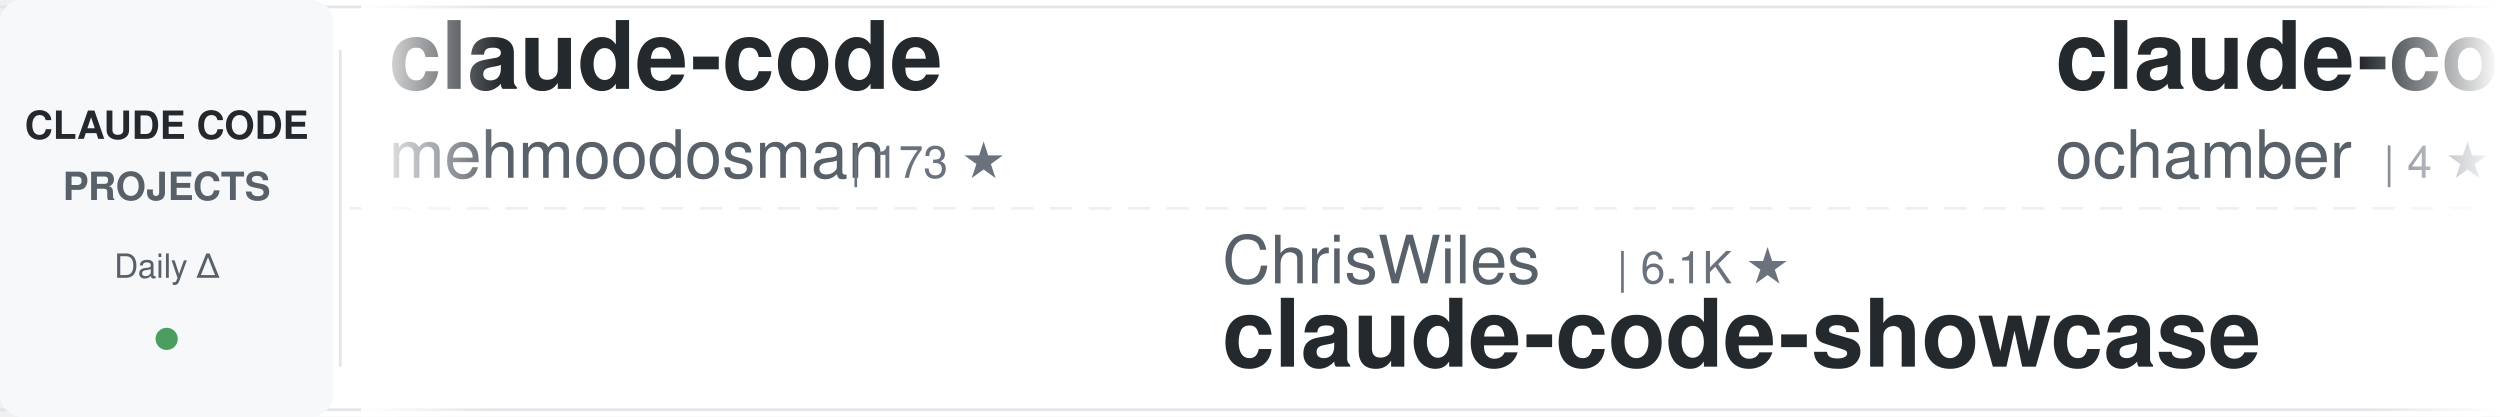
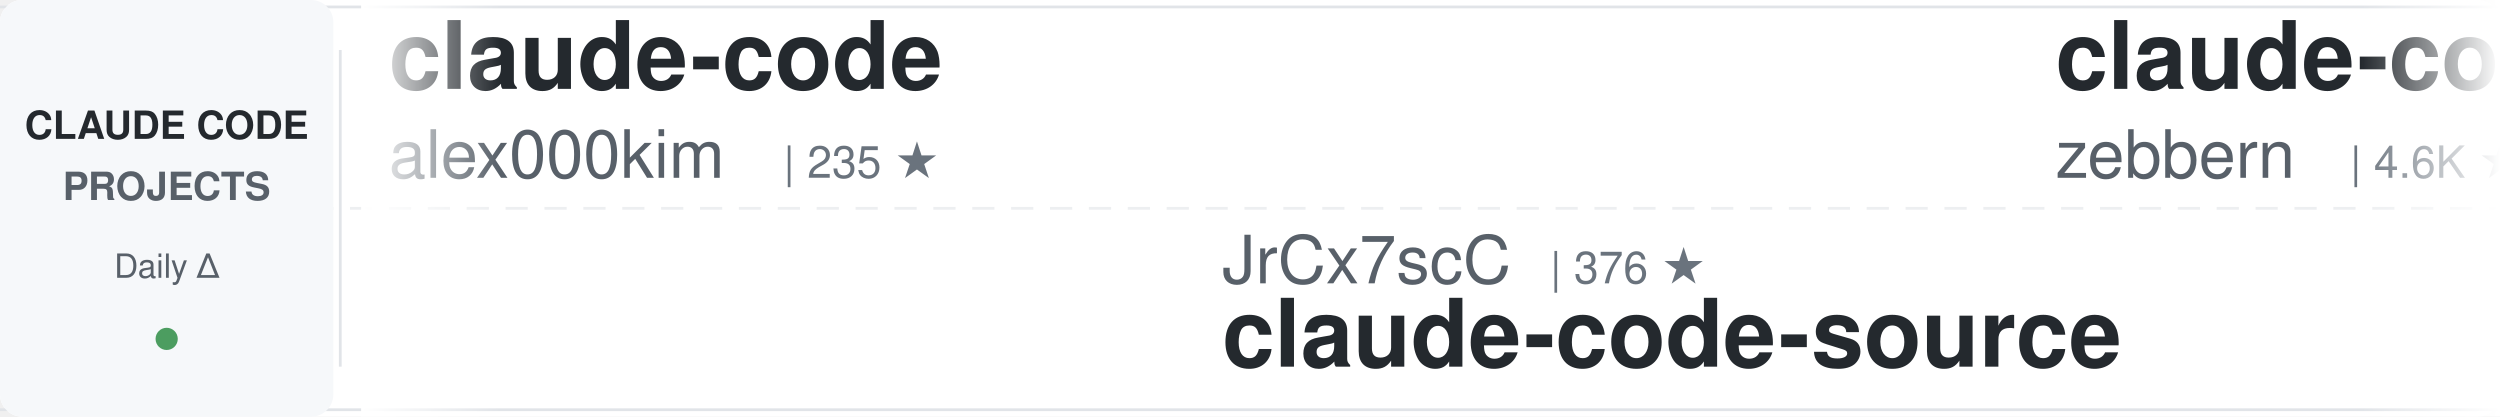
<svg xmlns="http://www.w3.org/2000/svg" width="900" height="150">
  <defs>
    <linearGradient id="awesomeLeftFade" x1="0%" y1="0%" x2="100%" y2="0%">
      <stop offset="0%" style="stop-color:#ffffff;stop-opacity:1" />
      <stop offset="100%" style="stop-color:#ffffff;stop-opacity:0" />
    </linearGradient>
    <linearGradient id="awesomeRightFade" x1="0%" y1="0%" x2="100%" y2="0%">
      <stop offset="0%" style="stop-color:#ffffff;stop-opacity:0" />
      <stop offset="100%" style="stop-color:#ffffff;stop-opacity:1" />
    </linearGradient>
  </defs>
  <rect width="900" height="150" fill="#ffffff" rx="8" />
  <rect x="0" y="2" width="900" height="1" fill="#e1e4e8" />
  <rect x="0" y="147" width="900" height="1" fill="#e1e4e8" />
  <line x1="0" y1="75" x2="900" y2="75" stroke="#e1e4e8" stroke-width="1" stroke-dasharray="8 6" opacity="0.6" />
  <rect x="0" y="0" width="120" height="150" fill="#f6f8fa" rx="8" />
  <text x="60" y="50" font-family="-apple-system, BlinkMacSystemFont, 'Segoe UI', Helvetica, Arial, sans-serif" font-size="14" font-weight="600" fill="#24292e" text-anchor="middle">CLAUDE CODE</text>
  <text x="60" y="72" font-family="-apple-system, BlinkMacSystemFont, 'Segoe UI', Helvetica, Arial, sans-serif" font-size="14" font-weight="600" fill="#586069" text-anchor="middle">PROJECTS</text>
  <text x="60" y="100" font-family="-apple-system, BlinkMacSystemFont, 'Segoe UI', Helvetica, Arial, sans-serif" font-size="12" font-weight="500" fill="#586069" text-anchor="middle">Daily Δ</text>
  <circle cx="60" cy="122" r="4" fill="#22863a" opacity="0.8" />
  <rect x="122" y="18" width="1" height="114" fill="#e1e4e8" />
  <clipPath id="awesomeTickerClip">
    <rect x="130" y="0" width="770" height="150" />
  </clipPath>
  <g clip-path="url(#awesomeTickerClip)">
    <g id="awesomeTickerItems">
      <animateTransform attributeName="transform" attributeType="XML" type="translate" from="0 0" to="-3000 0" dur="54s" repeatCount="indefinite" />
      <g transform="translate(0, 0)">
        <text x="140" y="32" font-family="-apple-system, BlinkMacSystemFont, 'Segoe UI', Helvetica, Arial, sans-serif" font-size="34" font-weight="600" fill="#24292e">claude-code</text>
-         <text x="140" y="64" font-family="-apple-system, BlinkMacSystemFont, 'Segoe UI', Helvetica, Arial, sans-serif" font-size="24" font-weight="400" fill="#586069">mehmoodosman</text>
-         <text x="306" y="64" font-family="-apple-system, BlinkMacSystemFont, 'Segoe UI', Helvetica, Arial, sans-serif" font-size="16" font-weight="500" fill="#6a737d">| 173 ★</text>
+         <text x="140" y="64" font-family="-apple-system, BlinkMacSystemFont, 'Segoe UI', Helvetica, Arial, sans-serif" font-size="24" font-weight="400" fill="#586069">alex000kim</text>
+         <text x="282" y="64" font-family="-apple-system, BlinkMacSystemFont, 'Segoe UI', Helvetica, Arial, sans-serif" font-size="16" font-weight="500" fill="#6a737d">| 235 ★</text>
      </g>
      <g transform="translate(300, 0)">
-         <text x="140" y="102" font-family="-apple-system, BlinkMacSystemFont, 'Segoe UI', Helvetica, Arial, sans-serif" font-size="24" font-weight="400" fill="#586069">ChrisWiles</text>
-         <text x="282" y="102" font-family="-apple-system, BlinkMacSystemFont, 'Segoe UI', Helvetica, Arial, sans-serif" font-size="16" font-weight="500" fill="#6a737d">| 6.1K ★</text>
-         <text x="140" y="132" font-family="-apple-system, BlinkMacSystemFont, 'Segoe UI', Helvetica, Arial, sans-serif" font-size="34" font-weight="600" fill="#24292e">claude-code-showcase</text>
-       </g>
-       <g transform="translate(600, 0)">
-         <text x="140" y="32" font-family="-apple-system, BlinkMacSystemFont, 'Segoe UI', Helvetica, Arial, sans-serif" font-size="34" font-weight="600" fill="#24292e">claude-code</text>
-         <text x="140" y="64" font-family="-apple-system, BlinkMacSystemFont, 'Segoe UI', Helvetica, Arial, sans-serif" font-size="24" font-weight="400" fill="#586069">ochamber</text>
-         <text x="258" y="64" font-family="-apple-system, BlinkMacSystemFont, 'Segoe UI', Helvetica, Arial, sans-serif" font-size="16" font-weight="500" fill="#6a737d">| 4 ★</text>
-       </g>
-       <g transform="translate(900, 0)">
-         <text x="140" y="102" font-family="-apple-system, BlinkMacSystemFont, 'Segoe UI', Helvetica, Arial, sans-serif" font-size="24" font-weight="400" fill="#586069">Windy3f3f3f3f</text>
-         <text x="318" y="102" font-family="-apple-system, BlinkMacSystemFont, 'Segoe UI', Helvetica, Arial, sans-serif" font-size="16" font-weight="500" fill="#6a737d">| 2.7K ★</text>
-         <text x="140" y="132" font-family="-apple-system, BlinkMacSystemFont, 'Segoe UI', Helvetica, Arial, sans-serif" font-size="34" font-weight="600" fill="#24292e">claude-code-from-scratch</text>
-       </g>
-       <g transform="translate(1200, 0)">
-         <text x="140" y="32" font-family="-apple-system, BlinkMacSystemFont, 'Segoe UI', Helvetica, Arial, sans-serif" font-size="34" font-weight="600" fill="#24292e">claude-code-engineering</text>
-         <text x="140" y="64" font-family="-apple-system, BlinkMacSystemFont, 'Segoe UI', Helvetica, Arial, sans-serif" font-size="24" font-weight="400" fill="#586069">huangjia2019</text>
-         <text x="306" y="64" font-family="-apple-system, BlinkMacSystemFont, 'Segoe UI', Helvetica, Arial, sans-serif" font-size="16" font-weight="500" fill="#6a737d">| 1.1K ★</text>
-       </g>
-       <g transform="translate(1500, 0)">
-         <text x="140" y="102" font-family="-apple-system, BlinkMacSystemFont, 'Segoe UI', Helvetica, Arial, sans-serif" font-size="24" font-weight="400" fill="#586069">ccplugins</text>
-         <text x="270" y="102" font-family="-apple-system, BlinkMacSystemFont, 'Segoe UI', Helvetica, Arial, sans-serif" font-size="16" font-weight="500" fill="#6a737d">| 952 ★</text>
-         <text x="140" y="132" font-family="-apple-system, BlinkMacSystemFont, 'Segoe UI', Helvetica, Arial, sans-serif" font-size="34" font-weight="600" fill="#24292e">awesome-claude-code-plug...</text>
-       </g>
-       <g transform="translate(1800, 0)">
-         <text x="140" y="32" font-family="-apple-system, BlinkMacSystemFont, 'Segoe UI', Helvetica, Arial, sans-serif" font-size="34" font-weight="600" fill="#24292e">ClaudeCode</text>
-         <text x="140" y="64" font-family="-apple-system, BlinkMacSystemFont, 'Segoe UI', Helvetica, Arial, sans-serif" font-size="24" font-weight="400" fill="#586069">guanshan</text>
-         <text x="258" y="64" font-family="-apple-system, BlinkMacSystemFont, 'Segoe UI', Helvetica, Arial, sans-serif" font-size="16" font-weight="500" fill="#6a737d">| 60 ★</text>
-       </g>
-       <g transform="translate(2100, 0)">
        <text x="140" y="102" font-family="-apple-system, BlinkMacSystemFont, 'Segoe UI', Helvetica, Arial, sans-serif" font-size="24" font-weight="400" fill="#586069">JrCx7scC</text>
        <text x="258" y="102" font-family="-apple-system, BlinkMacSystemFont, 'Segoe UI', Helvetica, Arial, sans-serif" font-size="16" font-weight="500" fill="#6a737d">| 376 ★</text>
        <text x="140" y="132" font-family="-apple-system, BlinkMacSystemFont, 'Segoe UI', Helvetica, Arial, sans-serif" font-size="34" font-weight="600" fill="#24292e">claude-code-source</text>
      </g>
+       <g transform="translate(600, 0)">
+         <text x="140" y="32" font-family="-apple-system, BlinkMacSystemFont, 'Segoe UI', Helvetica, Arial, sans-serif" font-size="34" font-weight="600" fill="#24292e">claude-code-guide</text>
+         <text x="140" y="64" font-family="-apple-system, BlinkMacSystemFont, 'Segoe UI', Helvetica, Arial, sans-serif" font-size="24" font-weight="400" fill="#586069">zebbern</text>
+         <text x="246" y="64" font-family="-apple-system, BlinkMacSystemFont, 'Segoe UI', Helvetica, Arial, sans-serif" font-size="16" font-weight="500" fill="#6a737d">| 4.6K ★</text>
+         <text x="323" y="64" font-family="-apple-system, BlinkMacSystemFont, 'Segoe UI', Helvetica, Arial, sans-serif" font-size="16" font-weight="500" fill="#22863a"> +2</text>
+       </g>
+       <g transform="translate(900, 0)">
+         <text x="140" y="102" font-family="-apple-system, BlinkMacSystemFont, 'Segoe UI', Helvetica, Arial, sans-serif" font-size="24" font-weight="400" fill="#586069">LING71671</text>
+         <text x="270" y="102" font-family="-apple-system, BlinkMacSystemFont, 'Segoe UI', Helvetica, Arial, sans-serif" font-size="16" font-weight="500" fill="#6a737d">| 958 ★</text>
+         <text x="140" y="132" font-family="-apple-system, BlinkMacSystemFont, 'Segoe UI', Helvetica, Arial, sans-serif" font-size="34" font-weight="600" fill="#24292e">Open-ClaudeCode</text>
+       </g>
+       <g transform="translate(1200, 0)">
+         <text x="140" y="32" font-family="-apple-system, BlinkMacSystemFont, 'Segoe UI', Helvetica, Arial, sans-serif" font-size="34" font-weight="600" fill="#24292e">ralph-claude-code</text>
+         <text x="140" y="64" font-family="-apple-system, BlinkMacSystemFont, 'Segoe UI', Helvetica, Arial, sans-serif" font-size="24" font-weight="400" fill="#586069">frankbria</text>
+         <text x="270" y="64" font-family="-apple-system, BlinkMacSystemFont, 'Segoe UI', Helvetica, Arial, sans-serif" font-size="16" font-weight="500" fill="#6a737d">| 9.6K ★</text>
+       </g>
+       <g transform="translate(1500, 0)">
+         <text x="140" y="102" font-family="-apple-system, BlinkMacSystemFont, 'Segoe UI', Helvetica, Arial, sans-serif" font-size="24" font-weight="400" fill="#586069">Cranot</text>
+         <text x="234" y="102" font-family="-apple-system, BlinkMacSystemFont, 'Segoe UI', Helvetica, Arial, sans-serif" font-size="16" font-weight="500" fill="#6a737d">| 2.9K ★</text>
+         <text x="140" y="132" font-family="-apple-system, BlinkMacSystemFont, 'Segoe UI', Helvetica, Arial, sans-serif" font-size="34" font-weight="600" fill="#24292e">claude-code-guide</text>
+       </g>
+       <g transform="translate(1800, 0)">
+         <text x="140" y="32" font-family="-apple-system, BlinkMacSystemFont, 'Segoe UI', Helvetica, Arial, sans-serif" font-size="34" font-weight="600" fill="#24292e">system_prompts_leaks</text>
+         <text x="140" y="64" font-family="-apple-system, BlinkMacSystemFont, 'Segoe UI', Helvetica, Arial, sans-serif" font-size="24" font-weight="400" fill="#586069">asgeirtj</text>
+         <text x="258" y="64" font-family="-apple-system, BlinkMacSystemFont, 'Segoe UI', Helvetica, Arial, sans-serif" font-size="16" font-weight="500" fill="#6a737d">| 68.4K ★</text>
+         <text x="344" y="64" font-family="-apple-system, BlinkMacSystemFont, 'Segoe UI', Helvetica, Arial, sans-serif" font-size="16" font-weight="500" fill="#22863a"> +13</text>
+       </g>
+       <g transform="translate(2100, 0)">
+         <text x="140" y="102" font-family="-apple-system, BlinkMacSystemFont, 'Segoe UI', Helvetica, Arial, sans-serif" font-size="24" font-weight="400" fill="#586069">ghuntley</text>
+         <text x="258" y="102" font-family="-apple-system, BlinkMacSystemFont, 'Segoe UI', Helvetica, Arial, sans-serif" font-size="16" font-weight="500" fill="#6a737d">| 992 ★</text>
+         <text x="140" y="132" font-family="-apple-system, BlinkMacSystemFont, 'Segoe UI', Helvetica, Arial, sans-serif" font-size="34" font-weight="600" fill="#24292e">claude-code-source-code-...</text>
+       </g>
      <g transform="translate(2400, 0)">
-         <text x="140" y="32" font-family="-apple-system, BlinkMacSystemFont, 'Segoe UI', Helvetica, Arial, sans-serif" font-size="34" font-weight="600" fill="#24292e">claude-code</text>
-         <text x="140" y="64" font-family="-apple-system, BlinkMacSystemFont, 'Segoe UI', Helvetica, Arial, sans-serif" font-size="24" font-weight="400" fill="#586069">anthropics</text>
-         <text x="282" y="64" font-family="-apple-system, BlinkMacSystemFont, 'Segoe UI', Helvetica, Arial, sans-serif" font-size="16" font-weight="500" fill="#6a737d">| 148.2K ★</text>
-         <text x="377" y="64" font-family="-apple-system, BlinkMacSystemFont, 'Segoe UI', Helvetica, Arial, sans-serif" font-size="16" font-weight="500" fill="#22863a"> +30</text>
+         <text x="140" y="32" font-family="-apple-system, BlinkMacSystemFont, 'Segoe UI', Helvetica, Arial, sans-serif" font-size="34" font-weight="600" fill="#24292e">Auto-claude-code-researc...</text>
+         <text x="140" y="64" font-family="-apple-system, BlinkMacSystemFont, 'Segoe UI', Helvetica, Arial, sans-serif" font-size="24" font-weight="400" fill="#586069">wanshuiyin</text>
+         <text x="282" y="64" font-family="-apple-system, BlinkMacSystemFont, 'Segoe UI', Helvetica, Arial, sans-serif" font-size="16" font-weight="500" fill="#6a737d">| 16.7K ★</text>
+         <text x="368" y="64" font-family="-apple-system, BlinkMacSystemFont, 'Segoe UI', Helvetica, Arial, sans-serif" font-size="16" font-weight="500" fill="#22863a"> +13</text>
      </g>
      <g transform="translate(2700, 0)">
-         <text x="140" y="102" font-family="-apple-system, BlinkMacSystemFont, 'Segoe UI', Helvetica, Arial, sans-serif" font-size="24" font-weight="400" fill="#586069">codeaashu</text>
-         <text x="270" y="102" font-family="-apple-system, BlinkMacSystemFont, 'Segoe UI', Helvetica, Arial, sans-serif" font-size="16" font-weight="500" fill="#6a737d">| 3.4K ★</text>
-         <text x="347" y="102" font-family="-apple-system, BlinkMacSystemFont, 'Segoe UI', Helvetica, Arial, sans-serif" font-size="16" font-weight="500" fill="#22863a"> +1</text>
-         <text x="140" y="132" font-family="-apple-system, BlinkMacSystemFont, 'Segoe UI', Helvetica, Arial, sans-serif" font-size="34" font-weight="600" fill="#24292e">claude-code</text>
+         <text x="140" y="102" font-family="-apple-system, BlinkMacSystemFont, 'Segoe UI', Helvetica, Arial, sans-serif" font-size="24" font-weight="400" fill="#586069">hangsman</text>
+         <text x="258" y="102" font-family="-apple-system, BlinkMacSystemFont, 'Segoe UI', Helvetica, Arial, sans-serif" font-size="16" font-weight="500" fill="#6a737d">| 795 ★</text>
+         <text x="140" y="132" font-family="-apple-system, BlinkMacSystemFont, 'Segoe UI', Helvetica, Arial, sans-serif" font-size="34" font-weight="600" fill="#24292e">claude-code-source</text>
      </g>
      <g transform="translate(3000, 0)">
        <text x="140" y="32" font-family="-apple-system, BlinkMacSystemFont, 'Segoe UI', Helvetica, Arial, sans-serif" font-size="34" font-weight="600" fill="#24292e">claude-code</text>
-         <text x="140" y="64" font-family="-apple-system, BlinkMacSystemFont, 'Segoe UI', Helvetica, Arial, sans-serif" font-size="24" font-weight="400" fill="#586069">mehmoodosman</text>
-         <text x="306" y="64" font-family="-apple-system, BlinkMacSystemFont, 'Segoe UI', Helvetica, Arial, sans-serif" font-size="16" font-weight="500" fill="#6a737d">| 173 ★</text>
+         <text x="140" y="64" font-family="-apple-system, BlinkMacSystemFont, 'Segoe UI', Helvetica, Arial, sans-serif" font-size="24" font-weight="400" fill="#586069">alex000kim</text>
+         <text x="282" y="64" font-family="-apple-system, BlinkMacSystemFont, 'Segoe UI', Helvetica, Arial, sans-serif" font-size="16" font-weight="500" fill="#6a737d">| 235 ★</text>
      </g>
      <g transform="translate(3300, 0)">
-         <text x="140" y="102" font-family="-apple-system, BlinkMacSystemFont, 'Segoe UI', Helvetica, Arial, sans-serif" font-size="24" font-weight="400" fill="#586069">ChrisWiles</text>
-         <text x="282" y="102" font-family="-apple-system, BlinkMacSystemFont, 'Segoe UI', Helvetica, Arial, sans-serif" font-size="16" font-weight="500" fill="#6a737d">| 6.1K ★</text>
-         <text x="140" y="132" font-family="-apple-system, BlinkMacSystemFont, 'Segoe UI', Helvetica, Arial, sans-serif" font-size="34" font-weight="600" fill="#24292e">claude-code-showcase</text>
+         <text x="140" y="102" font-family="-apple-system, BlinkMacSystemFont, 'Segoe UI', Helvetica, Arial, sans-serif" font-size="24" font-weight="400" fill="#586069">JrCx7scC</text>
+         <text x="258" y="102" font-family="-apple-system, BlinkMacSystemFont, 'Segoe UI', Helvetica, Arial, sans-serif" font-size="16" font-weight="500" fill="#6a737d">| 376 ★</text>
+         <text x="140" y="132" font-family="-apple-system, BlinkMacSystemFont, 'Segoe UI', Helvetica, Arial, sans-serif" font-size="34" font-weight="600" fill="#24292e">claude-code-source</text>
      </g>
      <g transform="translate(3600, 0)">
-         <text x="140" y="32" font-family="-apple-system, BlinkMacSystemFont, 'Segoe UI', Helvetica, Arial, sans-serif" font-size="34" font-weight="600" fill="#24292e">claude-code</text>
-         <text x="140" y="64" font-family="-apple-system, BlinkMacSystemFont, 'Segoe UI', Helvetica, Arial, sans-serif" font-size="24" font-weight="400" fill="#586069">ochamber</text>
-         <text x="258" y="64" font-family="-apple-system, BlinkMacSystemFont, 'Segoe UI', Helvetica, Arial, sans-serif" font-size="16" font-weight="500" fill="#6a737d">| 4 ★</text>
+         <text x="140" y="32" font-family="-apple-system, BlinkMacSystemFont, 'Segoe UI', Helvetica, Arial, sans-serif" font-size="34" font-weight="600" fill="#24292e">claude-code-guide</text>
+         <text x="140" y="64" font-family="-apple-system, BlinkMacSystemFont, 'Segoe UI', Helvetica, Arial, sans-serif" font-size="24" font-weight="400" fill="#586069">zebbern</text>
+         <text x="246" y="64" font-family="-apple-system, BlinkMacSystemFont, 'Segoe UI', Helvetica, Arial, sans-serif" font-size="16" font-weight="500" fill="#6a737d">| 4.6K ★</text>
+         <text x="323" y="64" font-family="-apple-system, BlinkMacSystemFont, 'Segoe UI', Helvetica, Arial, sans-serif" font-size="16" font-weight="500" fill="#22863a"> +2</text>
      </g>
      <g transform="translate(3900, 0)">
-         <text x="140" y="102" font-family="-apple-system, BlinkMacSystemFont, 'Segoe UI', Helvetica, Arial, sans-serif" font-size="24" font-weight="400" fill="#586069">Windy3f3f3f3f</text>
-         <text x="318" y="102" font-family="-apple-system, BlinkMacSystemFont, 'Segoe UI', Helvetica, Arial, sans-serif" font-size="16" font-weight="500" fill="#6a737d">| 2.7K ★</text>
-         <text x="140" y="132" font-family="-apple-system, BlinkMacSystemFont, 'Segoe UI', Helvetica, Arial, sans-serif" font-size="34" font-weight="600" fill="#24292e">claude-code-from-scratch</text>
+         <text x="140" y="102" font-family="-apple-system, BlinkMacSystemFont, 'Segoe UI', Helvetica, Arial, sans-serif" font-size="24" font-weight="400" fill="#586069">LING71671</text>
+         <text x="270" y="102" font-family="-apple-system, BlinkMacSystemFont, 'Segoe UI', Helvetica, Arial, sans-serif" font-size="16" font-weight="500" fill="#6a737d">| 958 ★</text>
+         <text x="140" y="132" font-family="-apple-system, BlinkMacSystemFont, 'Segoe UI', Helvetica, Arial, sans-serif" font-size="34" font-weight="600" fill="#24292e">Open-ClaudeCode</text>
      </g>
    </g>
  </g>
  <rect x="130" y="0" width="50" height="150" fill="url(#awesomeLeftFade)" />
  <rect x="850" y="0" width="50" height="150" fill="url(#awesomeRightFade)" />
</svg>
